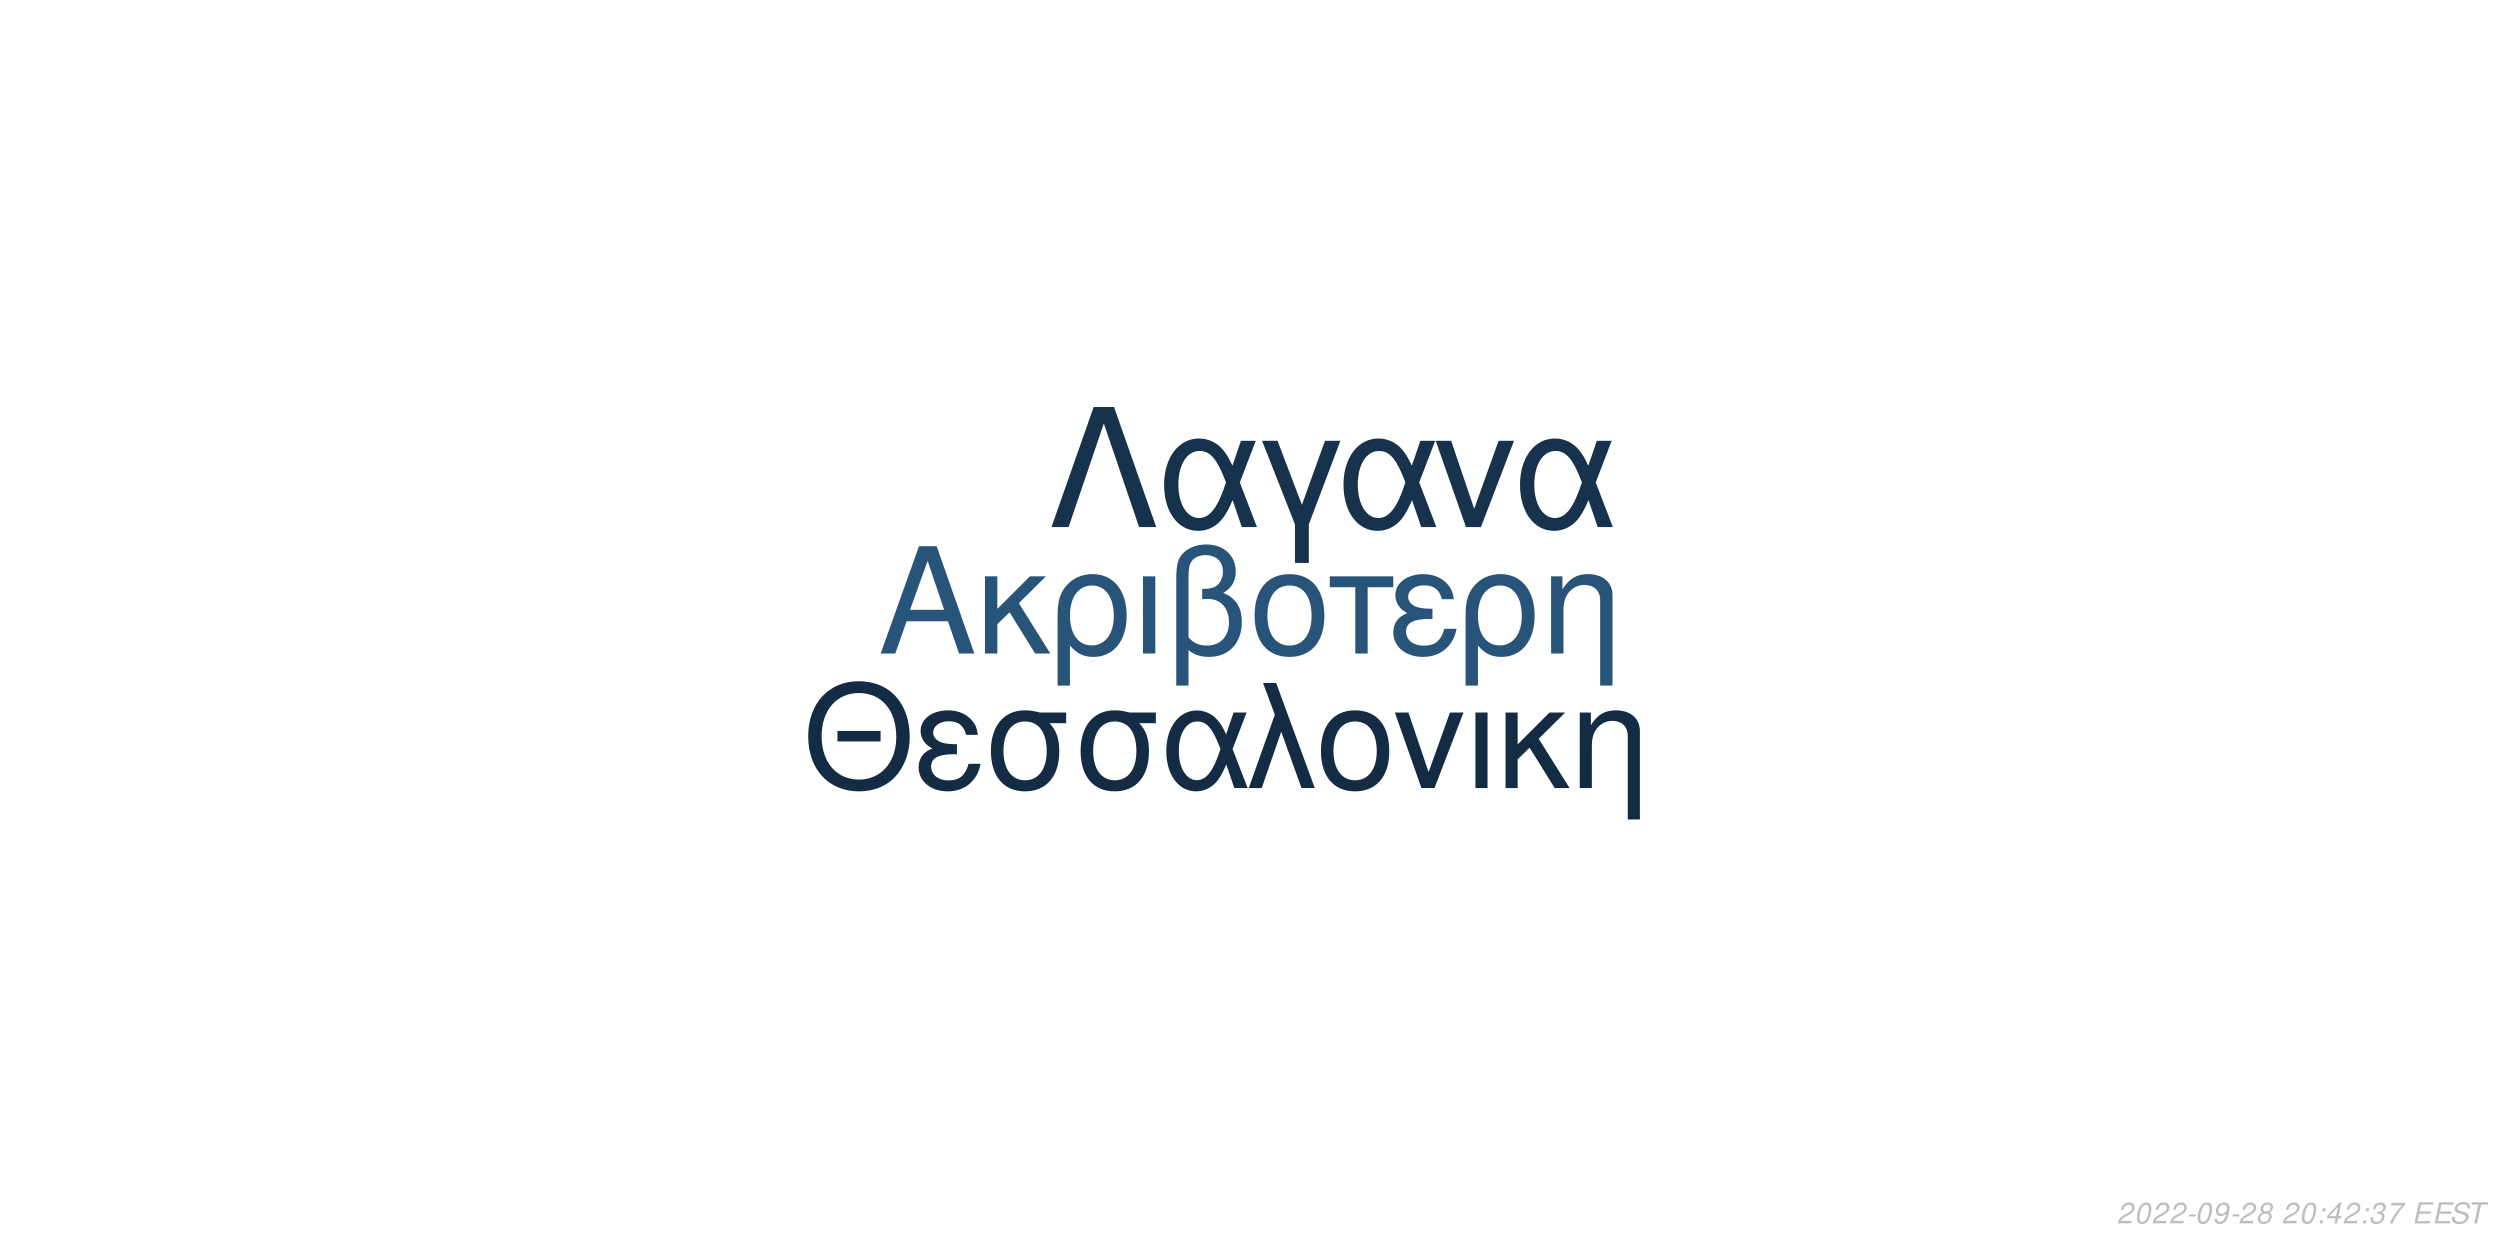
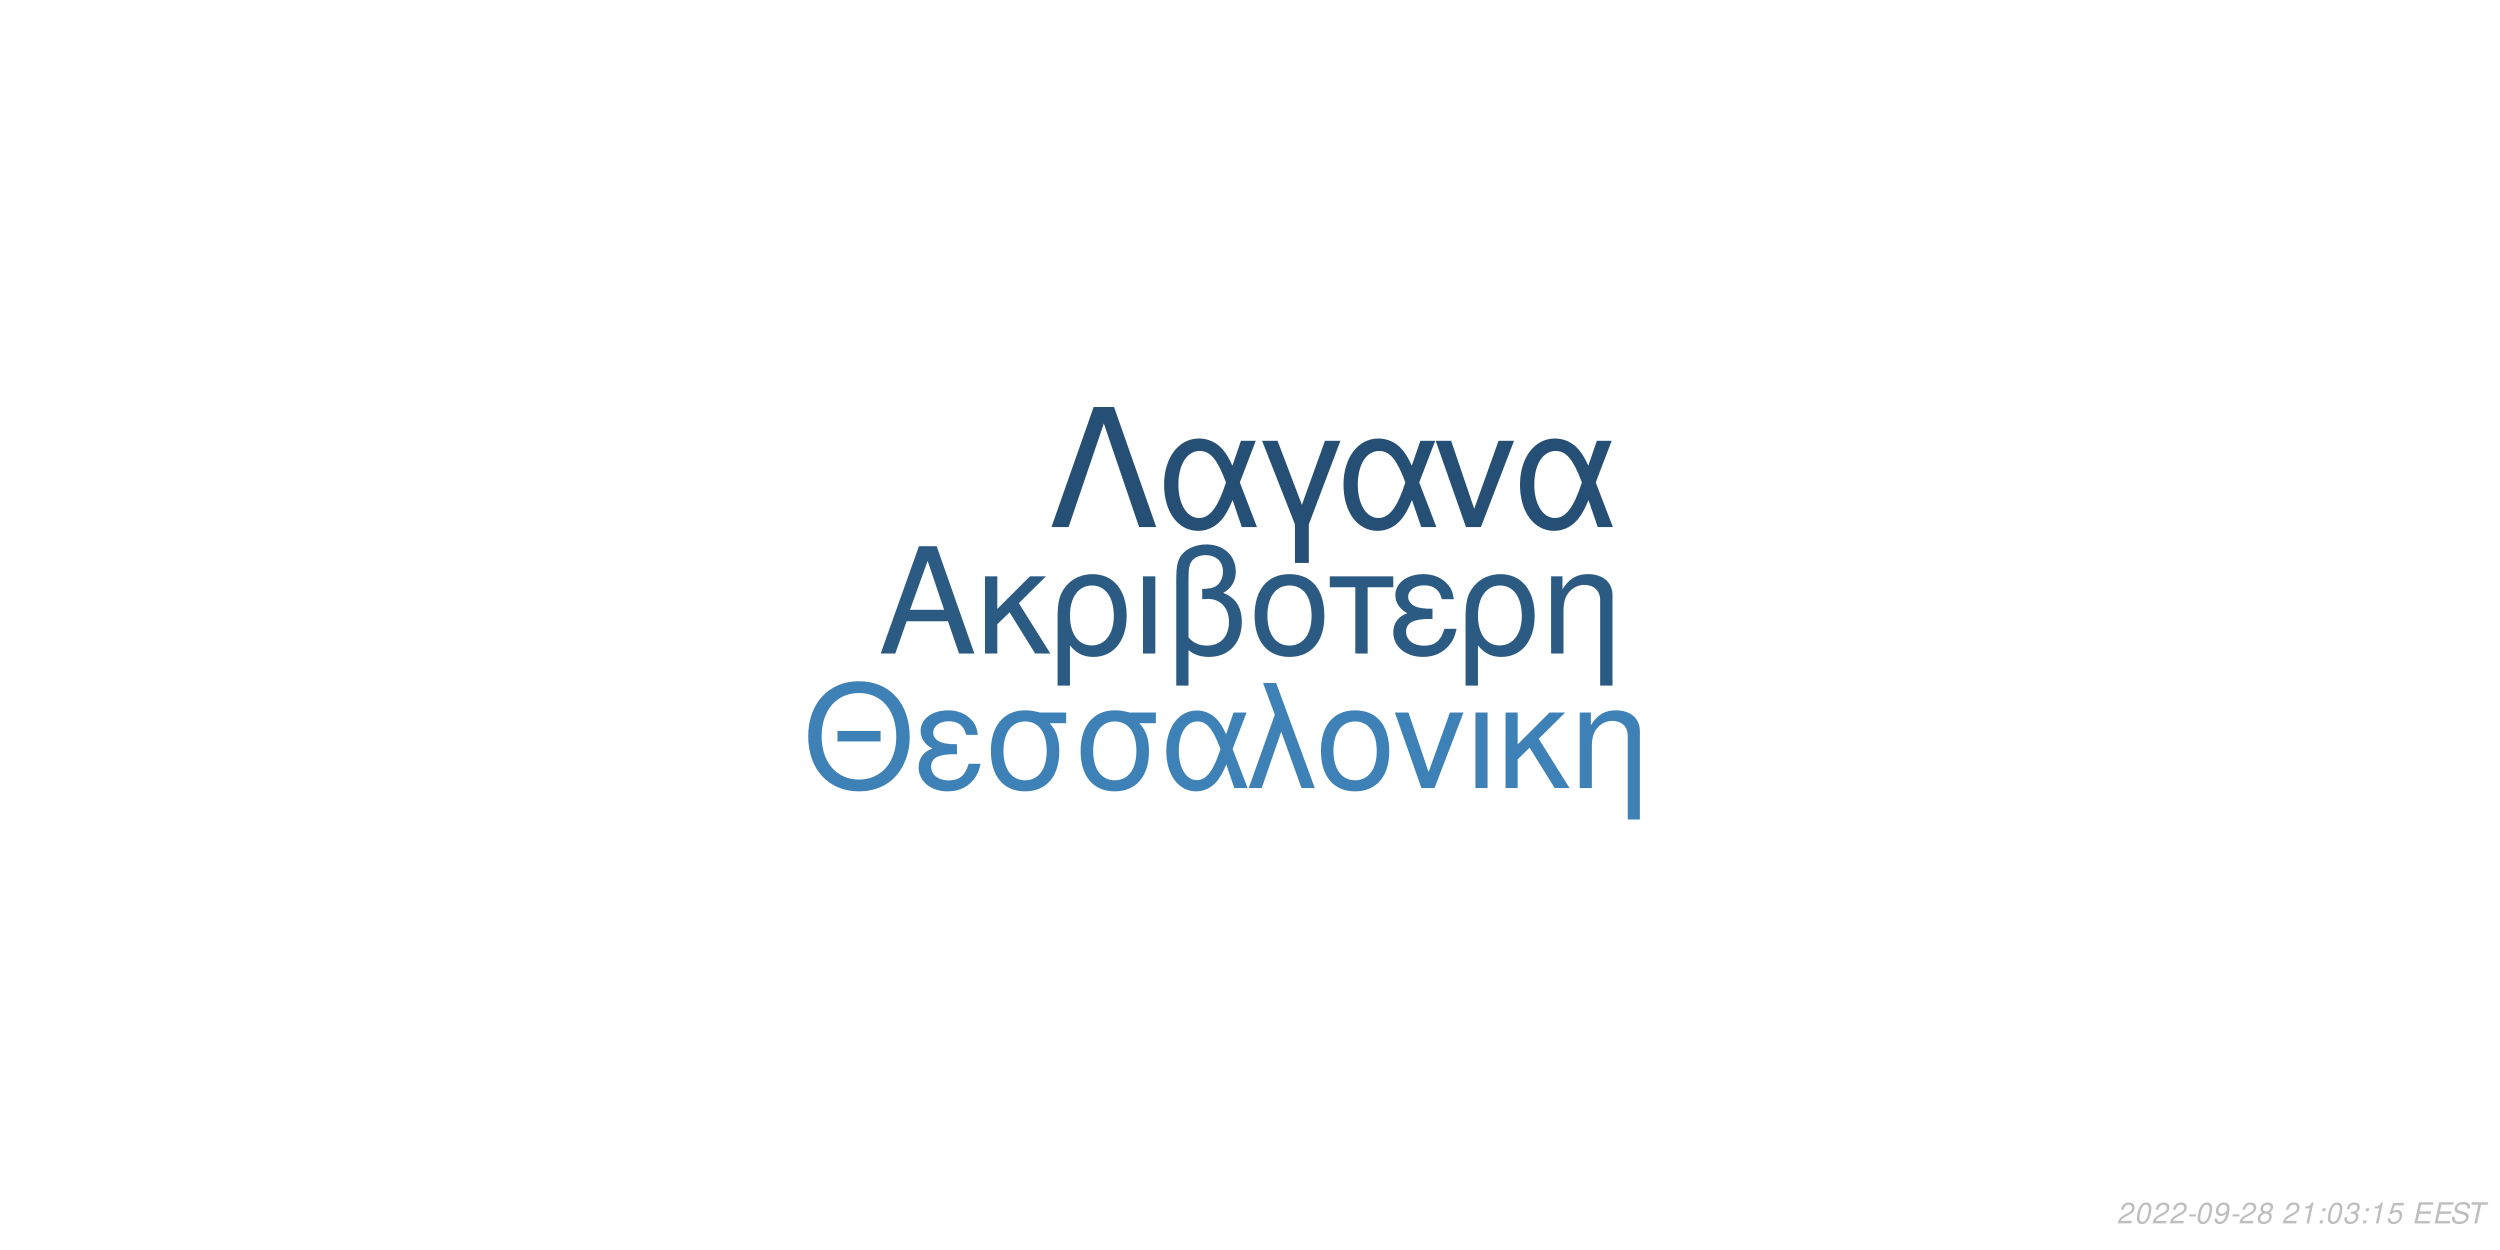
<svg xmlns="http://www.w3.org/2000/svg" xmlns:xlink="http://www.w3.org/1999/xlink" width="864pt" height="432pt" viewBox="0 0 864 432" version="1.1">
  <defs>
    <g>
      <symbol overflow="visible" id="glyph0-0">
        <path style="stroke:none;" d="" />
      </symbol>
      <symbol overflow="visible" id="glyph0-1">
        <path style="stroke:none;" d="M 24.125 -11.141 L 27.938 0 L 33.234 0 L 20.203 -37.094 L 14.094 -37.094 L 0.859 0 L 5.906 0 L 9.828 -11.141 Z M 22.797 -15.109 L 11 -15.109 L 17.094 -32.016 Z M 22.797 -15.109 " />
      </symbol>
      <symbol overflow="visible" id="glyph0-2">
        <path style="stroke:none;" d="M 7.172 -15.422 L 7.172 -26.672 L 2.906 -26.672 L 2.906 0 L 7.172 0 L 7.172 -10.125 L 11.406 -14.25 L 20.25 0 L 25.5 0 L 14.609 -17.406 L 23.969 -26.672 L 18.422 -26.672 Z M 7.172 -15.422 " />
      </symbol>
      <symbol overflow="visible" id="glyph0-3">
        <path style="stroke:none;" d="M 3 11.094 L 7.281 11.094 L 7.281 -2.797 C 9.516 -0.047 11.953 1.172 15.375 1.172 C 22.344 1.172 26.875 -4.422 26.875 -13.031 C 26.875 -21.891 22.297 -27.438 15.062 -27.438 C 11.297 -27.438 7.984 -25.906 5.797 -23.156 C 3.672 -20.516 3 -17.969 3 -12.359 Z M 14.906 -23.516 C 19.547 -23.516 22.438 -19.438 22.438 -12.922 C 22.438 -6.812 19.391 -2.797 14.812 -2.797 C 10.172 -2.797 7.281 -6.766 7.281 -13.125 C 7.281 -19.484 10.234 -23.516 14.906 -23.516 Z M 14.906 -23.516 " />
      </symbol>
      <symbol overflow="visible" id="glyph0-4">
        <path style="stroke:none;" d="M 3.516 0 L 7.781 0 L 7.781 -26.672 L 3.516 -26.672 Z M 3.516 0 " />
      </symbol>
      <symbol overflow="visible" id="glyph0-5">
        <path style="stroke:none;" d="M 4.016 11.094 L 8.25 11.094 L 8.25 -1.172 C 10.172 0.406 12.422 1.172 15.312 1.172 C 22.188 1.172 26.672 -3.609 26.672 -10.891 C 26.672 -15.984 24.578 -19.234 20.25 -20.969 C 23.109 -22.547 24.578 -25.031 24.578 -28.344 C 24.578 -33.844 20.406 -37.703 14.453 -37.703 C 10.938 -37.703 7.734 -36.391 6 -34.25 C 4.484 -32.422 4.016 -30.328 4.016 -25.391 Z M 8.25 -25.656 C 8.25 -29.359 8.5 -30.844 9.469 -32.062 C 10.375 -33.281 12.156 -34 14.094 -34 C 17.812 -34 20.156 -31.812 20.156 -28.297 C 20.156 -25.953 18.984 -23.812 17.297 -23.047 C 16.281 -22.547 15.469 -22.438 12.984 -22.297 L 12.984 -18.781 C 13.734 -18.828 14.344 -18.875 14.969 -18.875 C 19.344 -18.875 22.234 -15.719 22.234 -10.891 C 22.234 -5.906 19.281 -2.75 14.656 -2.75 C 11.953 -2.75 9.922 -3.609 8.25 -5.594 Z M 8.25 -25.656 " />
      </symbol>
      <symbol overflow="visible" id="glyph0-6">
        <path style="stroke:none;" d="M 14.094 -27.438 C 6.562 -27.438 2.094 -22.094 2.094 -13.125 C 2.094 -4.125 6.562 1.172 14.141 1.172 C 21.672 1.172 26.203 -4.172 26.203 -12.922 C 26.203 -22.188 21.828 -27.438 14.094 -27.438 Z M 14.141 -23.516 C 18.938 -23.516 21.781 -19.594 21.781 -12.984 C 21.781 -6.672 18.828 -2.75 14.141 -2.75 C 9.422 -2.75 6.516 -6.672 6.516 -13.125 C 6.516 -19.594 9.422 -23.516 14.141 -23.516 Z M 14.141 -23.516 " />
      </symbol>
      <symbol overflow="visible" id="glyph0-7">
        <path style="stroke:none;" d="M 7.891 0 L 12.156 0 L 12.156 -22.906 L 21.016 -22.906 L 21.016 -26.672 L -0.922 -26.672 L -0.922 -22.906 L 7.891 -22.906 Z M 7.891 0 " />
      </symbol>
      <symbol overflow="visible" id="glyph0-8">
        <path style="stroke:none;" d="M 14.562 -15.469 C 11.344 -15.469 9.562 -15.781 8.297 -16.438 C 6.922 -17.203 6.156 -18.328 6.156 -19.547 C 6.156 -21.891 8.453 -23.562 11.656 -23.562 C 15.062 -23.562 16.953 -22.094 17.812 -18.781 L 21.938 -18.781 C 21.578 -21.266 21.062 -22.5 19.797 -23.922 C 17.812 -26.203 14.906 -27.438 11.453 -27.438 C 5.797 -27.438 1.734 -24.375 1.734 -20.203 C 1.734 -17.609 3.156 -15.375 5.859 -13.938 C 2.797 -12.875 1.016 -10.484 1.016 -7.328 C 1.016 -2.391 5.297 1.172 11.25 1.172 C 14.969 1.172 17.906 -0.109 20.156 -2.641 C 21.578 -4.328 22.297 -5.797 22.906 -8.547 L 18.672 -8.547 C 17.5 -4.422 15.422 -2.703 11.609 -2.703 C 7.938 -2.703 5.438 -4.688 5.438 -7.578 C 5.438 -10.578 7.938 -11.953 13.484 -11.953 C 13.641 -11.953 14.094 -11.953 14.562 -11.906 Z M 14.562 -15.469 " />
      </symbol>
      <symbol overflow="visible" id="glyph0-9">
        <path style="stroke:none;" d="M 3.562 -26.672 L 3.562 0 L 7.844 0 L 7.844 -14.703 C 7.844 -17.906 8.5 -19.891 10.031 -21.531 C 11.406 -22.953 13.188 -23.719 15.062 -23.719 C 18.375 -23.719 20.516 -21.672 20.516 -18.469 L 20.516 11.094 L 24.781 11.094 L 24.781 -20.156 C 24.781 -24.578 21.469 -27.438 16.328 -27.438 C 12.359 -27.438 9.828 -25.906 7.484 -22.188 L 7.484 -26.672 Z M 3.562 -26.672 " />
      </symbol>
      <symbol overflow="visible" id="glyph1-0">
        <path style="stroke:none;" d="" />
      </symbol>
      <symbol overflow="visible" id="glyph1-1">
        <path style="stroke:none;" d="M 26.859 -19.734 L 11.953 -19.734 L 11.953 -16.094 L 26.859 -16.094 Z M 19.328 -36.922 C 8.922 -36.922 1.844 -29.25 1.844 -17.891 C 1.844 -6.484 8.875 1.141 19.391 1.141 C 23.812 1.141 27.703 -0.203 30.641 -2.688 C 34.578 -6.031 36.922 -11.656 36.922 -17.594 C 36.922 -29.297 30 -36.922 19.328 -36.922 Z M 19.328 -32.844 C 27.203 -32.844 32.281 -26.906 32.281 -17.688 C 32.281 -8.922 27.062 -2.938 19.391 -2.938 C 11.609 -2.938 6.484 -8.922 6.484 -17.891 C 6.484 -26.859 11.609 -32.844 19.328 -32.844 Z M 19.328 -32.844 " />
      </symbol>
      <symbol overflow="visible" id="glyph1-2">
        <path style="stroke:none;" d="M 14.25 -15.141 C 11.109 -15.141 9.375 -15.453 8.125 -16.094 C 6.781 -16.844 6.031 -17.938 6.031 -19.141 C 6.031 -21.422 8.266 -23.078 11.406 -23.078 C 14.75 -23.078 16.594 -21.625 17.438 -18.391 L 21.469 -18.391 C 21.125 -20.828 20.625 -22.031 19.391 -23.422 C 17.438 -25.656 14.594 -26.859 11.219 -26.859 C 5.688 -26.859 1.688 -23.875 1.688 -19.781 C 1.688 -17.234 3.094 -15.047 5.734 -13.656 C 2.734 -12.609 1 -10.266 1 -7.172 C 1 -2.344 5.188 1.141 11.016 1.141 C 14.656 1.141 17.547 -0.094 19.734 -2.594 C 21.125 -4.234 21.828 -5.688 22.422 -8.375 L 18.281 -8.375 C 17.141 -4.328 15.094 -2.641 11.359 -2.641 C 7.766 -2.641 5.328 -4.578 5.328 -7.422 C 5.328 -10.359 7.766 -11.703 13.203 -11.703 C 13.359 -11.703 13.797 -11.703 14.25 -11.656 Z M 14.25 -15.141 " />
      </symbol>
      <symbol overflow="visible" id="glyph1-3">
        <path style="stroke:none;" d="M 29 -26.109 L 19.938 -26.109 C 17.594 -26.703 16.438 -26.859 14.703 -26.859 C 7.469 -26.859 2.984 -21.469 2.984 -12.859 C 2.984 -4.031 7.375 1.141 14.797 1.141 C 22.172 1.141 26.609 -4.078 26.609 -12.656 C 26.609 -17.047 25.656 -19.828 23.266 -22.422 L 29 -22.422 Z M 14.797 -23.016 C 19.531 -23.016 22.266 -19.234 22.266 -12.75 C 22.266 -6.531 19.438 -2.688 14.797 -2.688 C 10.172 -2.688 7.328 -6.531 7.328 -12.859 C 7.328 -19.188 10.172 -23.016 14.797 -23.016 Z M 14.797 -23.016 " />
      </symbol>
      <symbol overflow="visible" id="glyph1-4">
        <path style="stroke:none;" d="M 29.344 -26.109 L 24.859 -26.109 L 22.266 -18.578 C 21.125 -21.031 20.484 -22.125 19.328 -23.469 C 17.547 -25.609 14.906 -26.812 12.156 -26.812 C 5.984 -26.812 1.594 -20.984 1.594 -12.812 C 1.594 -4.578 5.828 1.141 11.906 1.141 C 14.953 1.141 17.734 -0.344 19.625 -3.047 C 20.672 -4.531 21.281 -5.688 22.328 -8.172 L 25.109 0 L 29.703 0 L 24.516 -13.5 Z M 20.328 -13.5 C 17.891 -5.922 15.453 -2.734 12.156 -2.734 C 8.516 -2.734 5.922 -6.922 5.922 -12.812 C 5.922 -18.938 8.516 -23.016 12.359 -23.016 C 15.594 -23.016 17.688 -20.531 20.328 -13.5 Z M 20.328 -13.5 " />
      </symbol>
      <symbol overflow="visible" id="glyph1-5">
        <path style="stroke:none;" d="M 1.094 0 L 5.578 0 L 12.312 -19.484 L 19.328 0 L 23.922 0 L 10.562 -36.328 L 6.031 -36.328 L 10.109 -25.359 Z M 1.094 0 " />
      </symbol>
      <symbol overflow="visible" id="glyph1-6">
        <path style="stroke:none;" d="M 13.797 -26.859 C 6.422 -26.859 2.047 -21.625 2.047 -12.859 C 2.047 -4.031 6.422 1.141 13.859 1.141 C 21.234 1.141 25.656 -4.078 25.656 -12.656 C 25.656 -21.719 21.375 -26.859 13.797 -26.859 Z M 13.859 -23.016 C 18.531 -23.016 21.328 -19.188 21.328 -12.703 C 21.328 -6.531 18.438 -2.688 13.859 -2.688 C 9.219 -2.688 6.375 -6.531 6.375 -12.859 C 6.375 -19.188 9.219 -23.016 13.859 -23.016 Z M 13.859 -23.016 " />
      </symbol>
      <symbol overflow="visible" id="glyph1-7">
        <path style="stroke:none;" d="M 14.297 0 L 24.312 -26.109 L 19.625 -26.109 L 12.25 -5.531 L 5.281 -26.109 L 0.594 -26.109 L 9.766 0 Z M 14.297 0 " />
      </symbol>
      <symbol overflow="visible" id="glyph1-8">
        <path style="stroke:none;" d="M 3.438 0 L 7.625 0 L 7.625 -26.109 L 3.438 -26.109 Z M 3.438 0 " />
      </symbol>
      <symbol overflow="visible" id="glyph1-9">
        <path style="stroke:none;" d="M 7.031 -15.094 L 7.031 -26.109 L 2.844 -26.109 L 2.844 0 L 7.031 0 L 7.031 -9.922 L 11.156 -13.953 L 19.828 0 L 24.969 0 L 14.297 -17.047 L 23.469 -26.109 L 18.031 -26.109 Z M 7.031 -15.094 " />
      </symbol>
      <symbol overflow="visible" id="glyph1-10">
        <path style="stroke:none;" d="M 3.484 -26.109 L 3.484 0 L 7.672 0 L 7.672 -14.406 C 7.672 -17.547 8.328 -19.484 9.812 -21.078 C 11.156 -22.469 12.906 -23.219 14.75 -23.219 C 17.984 -23.219 20.078 -21.234 20.078 -18.094 L 20.078 10.859 L 24.266 10.859 L 24.266 -19.734 C 24.266 -24.062 21.031 -26.859 16 -26.859 C 12.109 -26.859 9.609 -25.359 7.328 -21.719 L 7.328 -26.109 Z M 3.484 -26.109 " />
      </symbol>
      <symbol overflow="visible" id="glyph2-0">
        <path style="stroke:none;" d="" />
      </symbol>
      <symbol overflow="visible" id="glyph2-1">
        <path style="stroke:none;" d="M 22.531 -41.484 L 15.484 -41.484 L 0.906 0 L 6.828 0 L 19 -35.797 L 31.188 0 L 37.109 0 Z M 22.531 -41.484 " />
      </symbol>
      <symbol overflow="visible" id="glyph2-2">
        <path style="stroke:none;" d="M 33.516 -29.812 L 28.391 -29.812 L 25.438 -21.219 C 24.125 -24.016 23.391 -25.266 22.078 -26.797 C 20.031 -29.25 17.016 -30.609 13.891 -30.609 C 6.828 -30.609 1.828 -23.953 1.828 -14.625 C 1.828 -5.234 6.656 1.312 13.594 1.312 C 17.078 1.312 20.266 -0.391 22.422 -3.469 C 23.609 -5.172 24.297 -6.484 25.5 -9.328 L 28.688 0 L 33.922 0 L 28 -15.422 Z M 23.219 -15.422 C 20.422 -6.766 17.641 -3.125 13.891 -3.125 C 9.734 -3.125 6.766 -7.906 6.766 -14.625 C 6.766 -21.625 9.734 -26.297 14.109 -26.297 C 17.812 -26.297 20.203 -23.453 23.219 -15.422 Z M 23.219 -15.422 " />
      </symbol>
      <symbol overflow="visible" id="glyph2-3">
        <path style="stroke:none;" d="M 12.062 12.406 L 16.844 12.406 L 16.844 -0.906 L 27.766 -29.812 L 22.422 -29.812 L 14.453 -7.688 L 6.031 -29.812 L 0.688 -29.812 L 12.062 -0.906 Z M 12.062 12.406 " />
      </symbol>
      <symbol overflow="visible" id="glyph2-4">
        <path style="stroke:none;" d="M 16.328 0 L 27.766 -29.812 L 22.422 -29.812 L 14 -6.312 L 6.031 -29.812 L 0.688 -29.812 L 11.156 0 Z M 16.328 0 " />
      </symbol>
      <symbol overflow="visible" id="glyph3-0">
        <path style="stroke:none;" d="" />
      </symbol>
      <symbol overflow="visible" id="glyph3-1">
        <path style="stroke:none;" d="M 5.234 -0.875 L 1.469 -0.875 C 1.641 -1.375 2.203 -1.891 3.109 -2.344 L 4.234 -2.938 C 5.562 -3.625 6.219 -4.469 6.219 -5.484 C 6.219 -5.938 6.062 -6.359 5.797 -6.656 C 5.469 -7.047 4.984 -7.234 4.312 -7.234 C 2.766 -7.234 1.891 -6.453 1.484 -4.734 L 2.375 -4.734 C 2.484 -5.188 2.609 -5.484 2.797 -5.75 C 3.094 -6.203 3.609 -6.453 4.188 -6.453 C 4.891 -6.453 5.344 -6.031 5.344 -5.375 C 5.344 -4.703 4.859 -4.094 4.016 -3.656 L 2.984 -3.125 C 1.234 -2.188 0.797 -1.656 0.344 -0.016 L 5.047 -0.016 Z M 5.234 -0.875 " />
      </symbol>
      <symbol overflow="visible" id="glyph3-2">
        <path style="stroke:none;" d="M 4.203 -7.234 C 3.375 -7.234 2.688 -6.812 2.125 -5.984 C 1.484 -5.047 0.984 -3.188 0.984 -1.734 C 0.984 -1.109 1.172 -0.562 1.484 -0.266 C 1.797 0.047 2.281 0.234 2.766 0.234 C 3.625 0.234 4.281 -0.156 4.859 -1.016 C 5.516 -1.953 6 -3.797 6 -5.266 C 6 -6.5 5.328 -7.234 4.203 -7.234 Z M 4.094 -6.453 C 4.734 -6.453 5.125 -5.984 5.125 -5.156 C 5.125 -4.203 4.781 -2.625 4.406 -1.812 C 3.984 -0.938 3.516 -0.547 2.875 -0.547 C 2.25 -0.547 1.875 -1.031 1.875 -1.828 C 1.875 -2.797 2.203 -4.344 2.594 -5.203 C 2.984 -6.047 3.453 -6.453 4.094 -6.453 Z M 4.094 -6.453 " />
      </symbol>
      <symbol overflow="visible" id="glyph3-3">
        <path style="stroke:none;" d="M 3.516 -3.125 L 1.125 -3.125 L 0.969 -2.406 L 3.359 -2.406 Z M 3.516 -3.125 " />
      </symbol>
      <symbol overflow="visible" id="glyph3-4">
        <path style="stroke:none;" d="M 0.844 -1.656 C 0.844 -1.547 0.844 -1.438 0.844 -1.375 C 0.844 -0.406 1.531 0.234 2.578 0.234 C 3.203 0.234 3.766 0.016 4.297 -0.438 C 4.938 -1 5.312 -1.656 5.594 -2.719 C 5.844 -3.672 6.016 -4.766 6.016 -5.375 C 6.016 -5.844 5.844 -6.328 5.547 -6.656 C 5.203 -7.031 4.703 -7.234 4.062 -7.234 C 2.516 -7.234 1.297 -5.938 1.297 -4.266 C 1.297 -3.203 1.984 -2.547 3.047 -2.547 C 3.484 -2.547 3.953 -2.672 4.281 -2.891 C 4.406 -2.984 4.547 -3.078 4.828 -3.344 C 4.438 -1.484 3.703 -0.547 2.703 -0.547 C 2.109 -0.547 1.719 -0.938 1.719 -1.547 L 1.719 -1.656 Z M 3.953 -6.453 C 4.625 -6.453 5.141 -5.953 5.141 -5.281 C 5.141 -4.188 4.312 -3.312 3.297 -3.312 C 2.594 -3.312 2.172 -3.734 2.172 -4.453 C 2.172 -5.562 2.984 -6.453 3.953 -6.453 Z M 3.953 -6.453 " />
      </symbol>
      <symbol overflow="visible" id="glyph3-5">
        <path style="stroke:none;" d="M 4.766 -3.797 C 5.078 -3.969 5.234 -4.078 5.438 -4.234 C 5.812 -4.594 6.062 -5.172 6.062 -5.734 C 6.062 -6.625 5.344 -7.234 4.266 -7.234 C 2.812 -7.234 1.703 -6.219 1.703 -4.875 C 1.703 -4.406 1.875 -4.125 2.359 -3.812 C 1.297 -3.312 0.75 -2.516 0.75 -1.469 C 0.75 -0.438 1.547 0.234 2.812 0.234 C 3.656 0.234 4.359 -0.094 4.938 -0.734 C 5.359 -1.234 5.609 -1.859 5.609 -2.438 C 5.609 -3.047 5.312 -3.516 4.766 -3.797 Z M 4.109 -6.453 C 4.797 -6.453 5.188 -6.125 5.188 -5.578 C 5.188 -5.266 5.062 -4.922 4.859 -4.672 C 4.562 -4.312 4.188 -4.156 3.656 -4.156 C 2.984 -4.156 2.594 -4.453 2.594 -4.984 C 2.594 -5.859 3.203 -6.453 4.109 -6.453 Z M 3.453 -3.406 C 4.234 -3.406 4.734 -2.984 4.734 -2.312 C 4.734 -1.312 3.922 -0.547 2.875 -0.547 C 2.125 -0.547 1.625 -0.969 1.625 -1.625 C 1.625 -2.609 2.438 -3.406 3.453 -3.406 Z M 3.453 -3.406 " />
      </symbol>
      <symbol overflow="visible" id="glyph3-6">
        <path style="stroke:none;" d="" />
      </symbol>
      <symbol overflow="visible" id="glyph3-7">
-         <path style="stroke:none;" d="M 2.359 -1.031 L 1.312 -1.031 L 1.094 0 L 2.141 0 Z M 3.266 -5.234 L 2.219 -5.234 L 2 -4.203 L 3.047 -4.203 Z M 3.266 -5.234 " />
+         <path style="stroke:none;" d="M 3.703 -5.188 L 2.594 0 L 3.469 0 L 5.016 -7.234 L 4.438 -7.234 C 3.906 -6.156 3.688 -6.016 2.234 -5.812 L 2.109 -5.188 Z M 3.703 -5.188 " />
      </symbol>
      <symbol overflow="visible" id="glyph3-8">
-         <path style="stroke:none;" d="M 3.625 -1.75 L 3.266 0 L 4.141 0 L 4.516 -1.75 L 5.562 -1.75 L 5.734 -2.531 L 4.688 -2.531 L 5.688 -7.234 L 5.016 -7.234 L 0.844 -2.672 L 0.641 -1.75 Z M 3.797 -2.531 L 1.594 -2.531 L 4.469 -5.703 Z M 3.797 -2.531 " />
+         <path style="stroke:none;" d="M 2.359 -1.031 L 1.312 -1.031 L 1.094 0 L 2.141 0 Z M 3.266 -5.234 L 2.219 -5.234 L 2 -4.203 L 3.047 -4.203 Z M 3.266 -5.234 " />
      </symbol>
      <symbol overflow="visible" id="glyph3-9">
        <path style="stroke:none;" d="M 2.922 -3.312 C 3.125 -3.344 3.234 -3.344 3.375 -3.344 C 4.203 -3.344 4.688 -3 4.688 -2.406 C 4.688 -1.312 3.906 -0.547 2.781 -0.547 C 2.047 -0.547 1.594 -0.938 1.594 -1.562 C 1.594 -1.719 1.609 -1.844 1.656 -2.094 L 0.766 -2.094 C 0.734 -1.797 0.719 -1.641 0.719 -1.469 C 0.719 -0.375 1.406 0.234 2.641 0.234 C 3.547 0.234 4.297 -0.078 4.812 -0.656 C 5.266 -1.156 5.562 -1.875 5.562 -2.547 C 5.562 -3.125 5.344 -3.453 4.797 -3.734 C 5.641 -4.234 6.016 -4.844 6.016 -5.734 C 6.016 -6.656 5.312 -7.234 4.203 -7.234 C 3.375 -7.234 2.672 -6.938 2.188 -6.375 C 1.891 -6.031 1.703 -5.641 1.516 -4.906 L 2.391 -4.906 C 2.5 -5.359 2.594 -5.594 2.734 -5.812 C 3.047 -6.234 3.516 -6.453 4.078 -6.453 C 4.734 -6.453 5.141 -6.125 5.141 -5.578 C 5.141 -5.188 5.016 -4.797 4.797 -4.547 C 4.516 -4.234 4 -4.062 3.266 -4.062 L 3.078 -4.062 Z M 2.922 -3.312 " />
      </symbol>
      <symbol overflow="visible" id="glyph3-10">
-         <path style="stroke:none;" d="M 6.703 -7.094 L 1.953 -7.094 L 1.766 -6.219 L 5.594 -6.219 C 3.344 -3.688 2.266 -2.109 1.375 0 L 2.344 0 C 3.031 -1.906 4.828 -4.594 6.547 -6.281 Z M 6.703 -7.094 " />
+         <path style="stroke:none;" d="M 6.297 -7.094 L 2.594 -7.094 L 1.234 -3.234 L 2.047 -3.234 C 2.656 -3.766 2.938 -3.906 3.531 -3.906 C 4.328 -3.906 4.797 -3.453 4.797 -2.688 C 4.797 -1.438 3.969 -0.547 2.828 -0.547 C 2.031 -0.547 1.609 -0.938 1.578 -1.734 L 0.703 -1.734 L 0.703 -1.516 C 0.703 -0.938 0.844 -0.547 1.188 -0.266 C 1.562 0.062 2.078 0.234 2.703 0.234 C 3.656 0.234 4.391 -0.156 4.984 -0.922 C 5.422 -1.5 5.672 -2.234 5.672 -2.953 C 5.672 -4 4.938 -4.672 3.812 -4.672 C 3.328 -4.672 2.906 -4.547 2.406 -4.234 L 3.109 -6.219 L 6.109 -6.219 Z M 6.297 -7.094 " />
      </symbol>
      <symbol overflow="visible" id="glyph3-11">
        <path style="stroke:none;" d="M 2.547 -3.312 L 6.5 -3.312 L 6.688 -4.141 L 2.719 -4.141 L 3.219 -6.469 L 7.344 -6.469 L 7.516 -7.297 L 2.453 -7.297 L 0.906 0 L 6.125 0 L 6.297 -0.812 L 2.016 -0.812 Z M 2.547 -3.312 " />
      </symbol>
      <symbol overflow="visible" id="glyph3-12">
        <path style="stroke:none;" d="M 7.062 -5.156 C 7.125 -5.438 7.141 -5.562 7.141 -5.703 C 7.141 -6.156 6.938 -6.594 6.594 -6.891 C 6.188 -7.25 5.656 -7.406 4.875 -7.406 C 3.844 -7.406 3.047 -7.125 2.5 -6.562 C 2.094 -6.141 1.781 -5.438 1.781 -4.922 C 1.781 -4.297 2.219 -3.766 2.891 -3.562 L 4.594 -3.094 C 5.406 -2.859 5.734 -2.578 5.734 -2.094 C 5.734 -1.781 5.547 -1.406 5.266 -1.141 C 4.844 -0.766 4.266 -0.578 3.453 -0.578 C 2.328 -0.578 1.812 -0.984 1.812 -1.906 C 1.812 -2.047 1.812 -2.125 1.844 -2.312 L 0.984 -2.312 C 0.906 -2.062 0.891 -1.906 0.891 -1.688 C 0.891 -0.484 1.797 0.234 3.297 0.234 C 4.359 0.234 5.234 -0.062 5.812 -0.609 C 6.344 -1.078 6.688 -1.797 6.688 -2.375 C 6.688 -2.641 6.609 -2.906 6.453 -3.156 C 6.234 -3.5 5.938 -3.703 5.469 -3.828 L 3.75 -4.312 C 2.984 -4.547 2.734 -4.734 2.734 -5.188 C 2.734 -5.547 2.875 -5.844 3.188 -6.109 C 3.547 -6.438 4.031 -6.594 4.703 -6.594 C 5.266 -6.594 5.688 -6.484 5.906 -6.297 C 6.094 -6.125 6.219 -5.797 6.219 -5.516 C 6.219 -5.422 6.203 -5.344 6.188 -5.156 Z M 7.062 -5.156 " />
      </symbol>
      <symbol overflow="visible" id="glyph3-13">
        <path style="stroke:none;" d="M 4.938 -6.469 L 7.312 -6.469 L 7.484 -7.297 L 1.75 -7.297 L 1.578 -6.469 L 3.984 -6.469 L 2.609 0 L 3.547 0 Z M 4.938 -6.469 " />
      </symbol>
    </g>
  </defs>
  <g id="surface1">
    <rect x="0" y="0" width="864" height="432" style="fill:rgb(100%,100%,100%);fill-opacity:1;stroke:none;" />
-     <g style="fill:rgb(15.686%,32.941%,47.843%);fill-opacity:1;">
+     <g style="fill:rgb(16.863%,35.294%,51.373%);fill-opacity:1;">
      <use xlink:href="#glyph0-1" x="303.5" y="225.861" />
      <use xlink:href="#glyph0-2" x="337.5" y="225.861" />
      <use xlink:href="#glyph0-3" x="362.5" y="225.861" />
      <use xlink:href="#glyph0-4" x="391.5" y="225.861" />
      <use xlink:href="#glyph0-5" x="402.5" y="225.861" />
      <use xlink:href="#glyph0-6" x="431.5" y="225.861" />
      <use xlink:href="#glyph0-7" x="460.5" y="225.861" />
      <use xlink:href="#glyph0-8" x="480.5" y="225.861" />
      <use xlink:href="#glyph0-3" x="503.5" y="225.861" />
      <use xlink:href="#glyph0-9" x="532.5" y="225.861" />
    </g>
-     <g style="fill:rgb(7.451%,16.863%,26.275%);fill-opacity:1;">
+     <g style="fill:rgb(24.314%,50.588%,71.373%);fill-opacity:1;">
      <use xlink:href="#glyph1-1" x="277.473" y="272.354" />
      <use xlink:href="#glyph1-2" x="316.473" y="272.354" />
      <use xlink:href="#glyph1-3" x="339.473" y="272.354" />
      <use xlink:href="#glyph1-3" x="370.473" y="272.354" />
      <use xlink:href="#glyph1-4" x="401.473" y="272.354" />
      <use xlink:href="#glyph1-5" x="430.473" y="272.354" />
      <use xlink:href="#glyph1-6" x="454.473" y="272.354" />
      <use xlink:href="#glyph1-7" x="481.473" y="272.354" />
      <use xlink:href="#glyph1-8" x="506.473" y="272.354" />
      <use xlink:href="#glyph1-9" x="517.473" y="272.354" />
      <use xlink:href="#glyph1-10" x="542.473" y="272.354" />
    </g>
-     <g style="fill:rgb(8.627%,19.608%,29.804%);fill-opacity:1;">
+     <g style="fill:rgb(14.51%,30.98%,45.49%);fill-opacity:1;">
      <use xlink:href="#glyph2-1" x="362.484" y="182.152" />
      <use xlink:href="#glyph2-2" x="400.484" y="182.152" />
      <use xlink:href="#glyph2-3" x="435.484" y="182.152" />
      <use xlink:href="#glyph2-2" x="462.484" y="182.152" />
      <use xlink:href="#glyph2-4" x="495.484" y="182.152" />
      <use xlink:href="#glyph2-2" x="523.484" y="182.152" />
    </g>
    <g style="fill:rgb(74.51%,74.51%,74.51%);fill-opacity:1;">
      <use xlink:href="#glyph3-1" x="731.52" y="422.81" />
      <use xlink:href="#glyph3-2" x="737.52" y="422.81" />
      <use xlink:href="#glyph3-1" x="743.52" y="422.81" />
      <use xlink:href="#glyph3-1" x="749.52" y="422.81" />
      <use xlink:href="#glyph3-3" x="755.52" y="422.81" />
      <use xlink:href="#glyph3-2" x="758.52" y="422.81" />
      <use xlink:href="#glyph3-4" x="764.52" y="422.81" />
      <use xlink:href="#glyph3-3" x="770.52" y="422.81" />
      <use xlink:href="#glyph3-1" x="773.52" y="422.81" />
      <use xlink:href="#glyph3-5" x="779.52" y="422.81" />
      <use xlink:href="#glyph3-6" x="785.52" y="422.81" />
      <use xlink:href="#glyph3-1" x="788.52" y="422.81" />
-       <use xlink:href="#glyph3-2" x="794.52" y="422.81" />
-       <use xlink:href="#glyph3-7" x="800.52" y="422.81" />
-       <use xlink:href="#glyph3-8" x="803.52" y="422.81" />
-       <use xlink:href="#glyph3-1" x="809.52" y="422.81" />
-       <use xlink:href="#glyph3-7" x="815.52" y="422.81" />
-       <use xlink:href="#glyph3-9" x="818.52" y="422.81" />
+       <use xlink:href="#glyph3-7" x="794.52" y="422.81" />
+       <use xlink:href="#glyph3-8" x="800.52" y="422.81" />
+       <use xlink:href="#glyph3-2" x="803.52" y="422.81" />
+       <use xlink:href="#glyph3-9" x="809.52" y="422.81" />
+       <use xlink:href="#glyph3-8" x="815.52" y="422.81" />
+       <use xlink:href="#glyph3-7" x="818.52" y="422.81" />
      <use xlink:href="#glyph3-10" x="824.52" y="422.81" />
      <use xlink:href="#glyph3-6" x="830.52" y="422.81" />
      <use xlink:href="#glyph3-11" x="833.52" y="422.81" />
      <use xlink:href="#glyph3-11" x="840.52" y="422.81" />
      <use xlink:href="#glyph3-12" x="846.52" y="422.81" />
      <use xlink:href="#glyph3-13" x="852.52" y="422.81" />
    </g>
  </g>
</svg>
